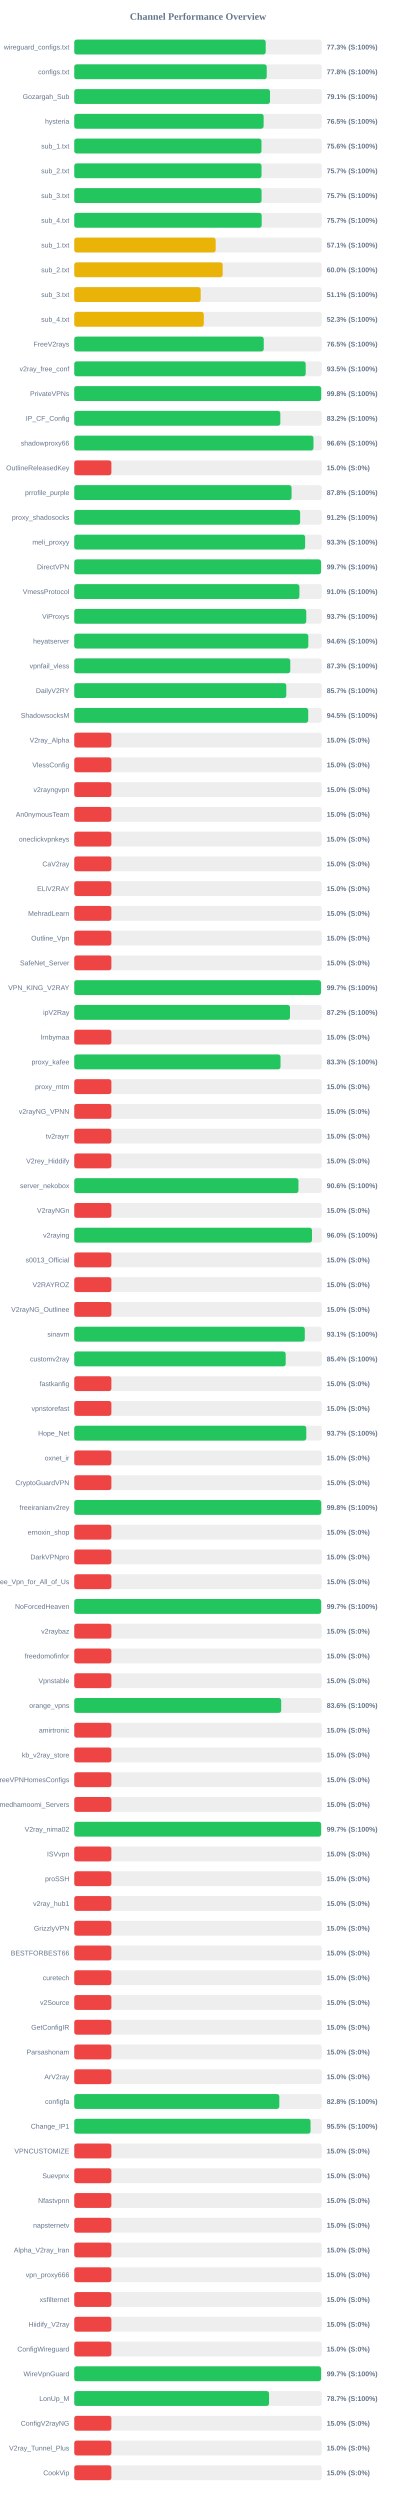
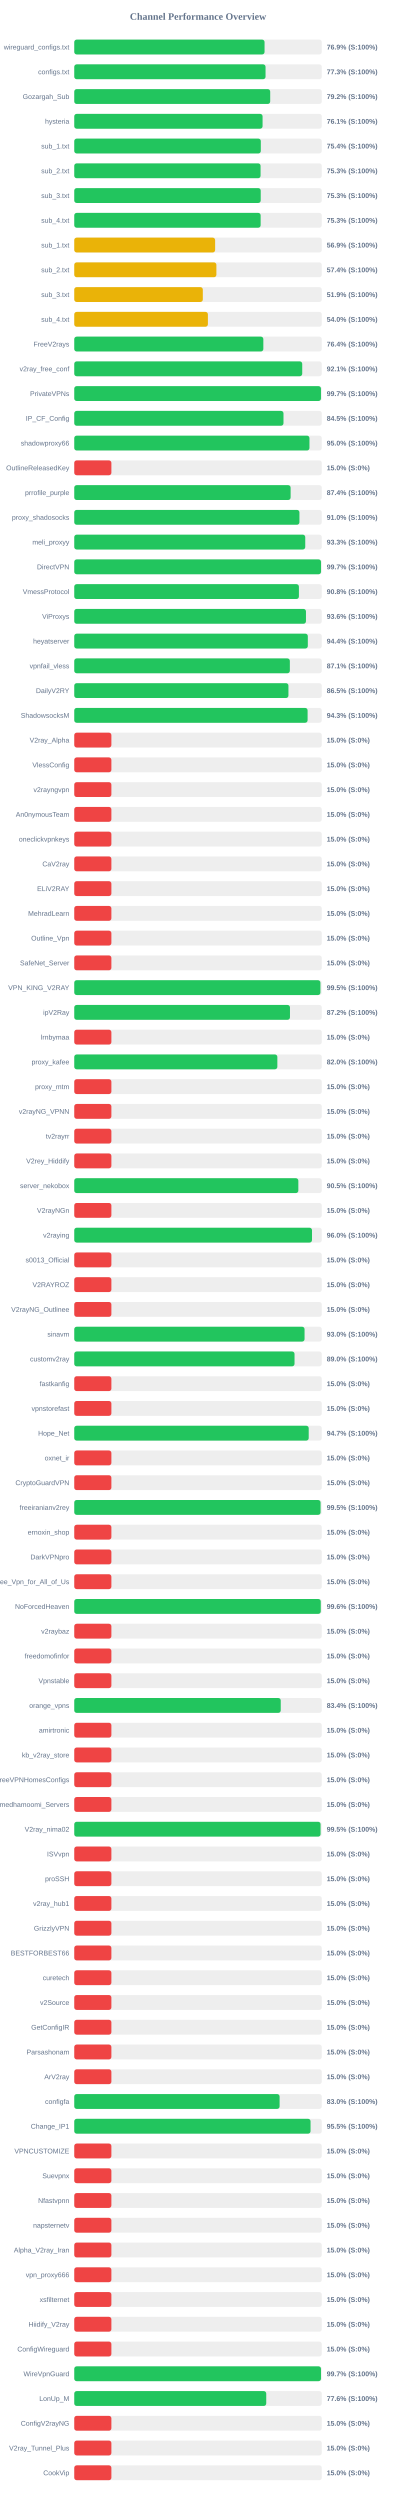
<svg xmlns="http://www.w3.org/2000/svg" width="800" height="5050" version="1.1">
  <style>
        .row { font: 14px Arial; fill: #64748b; }
        .score { font: bold 14px Arial; fill: #64748b; }
    </style>
  <text x="400" y="40" text-anchor="middle" font-size="20px" font-weight="bold" fill="#64748b">Channel Performance Overview</text>
  <rect x="150" y="80" width="500" height="30" fill="#eee" rx="5" />
-   <rect x="150" y="80" width="386.75" height="30" fill="#22c55e" rx="5" />
+   <rect x="150" y="80" width="384.4" height="30" fill="#22c55e" rx="5" />
  <text x="140" y="100" text-anchor="end" class="row">wireguard_configs.txt</text>
-   <text x="660" y="100" text-anchor="start" class="score">77.3% (S:100%)</text>
+   <text x="660" y="100" text-anchor="start" class="score">76.9% (S:100%)</text>
  <rect x="150" y="130" width="500" height="30" fill="#eee" rx="5" />
-   <rect x="150" y="130" width="388.8" height="30" fill="#22c55e" rx="5" />
+   <rect x="150" y="130" width="386.4" height="30" fill="#22c55e" rx="5" />
  <text x="140" y="150" text-anchor="end" class="row">configs.txt</text>
-   <text x="660" y="150" text-anchor="start" class="score">77.8% (S:100%)</text>
+   <text x="660" y="150" text-anchor="start" class="score">77.3% (S:100%)</text>
  <rect x="150" y="180" width="500" height="30" fill="#eee" rx="5" />
-   <rect x="150" y="180" width="395.4" height="30" fill="#22c55e" rx="5" />
+   <rect x="150" y="180" width="395.8" height="30" fill="#22c55e" rx="5" />
  <text x="140" y="200" text-anchor="end" class="row">Gozargah_Sub</text>
-   <text x="660" y="200" text-anchor="start" class="score">79.1% (S:100%)</text>
+   <text x="660" y="200" text-anchor="start" class="score">79.2% (S:100%)</text>
  <rect x="150" y="230" width="500" height="30" fill="#eee" rx="5" />
-   <rect x="150" y="230" width="382.55" height="30" fill="#22c55e" rx="5" />
+   <rect x="150" y="230" width="380.4" height="30" fill="#22c55e" rx="5" />
  <text x="140" y="250" text-anchor="end" class="row">hysteria</text>
-   <text x="660" y="250" text-anchor="start" class="score">76.5% (S:100%)</text>
+   <text x="660" y="250" text-anchor="start" class="score">76.1% (S:100%)</text>
  <rect x="150" y="280" width="500" height="30" fill="#eee" rx="5" />
-   <rect x="150" y="280" width="378.15" height="30" fill="#22c55e" rx="5" />
+   <rect x="150" y="280" width="376.85" height="30" fill="#22c55e" rx="5" />
  <text x="140" y="300" text-anchor="end" class="row">sub_1.txt</text>
-   <text x="660" y="300" text-anchor="start" class="score">75.6% (S:100%)</text>
+   <text x="660" y="300" text-anchor="start" class="score">75.4% (S:100%)</text>
  <rect x="150" y="330" width="500" height="30" fill="#eee" rx="5" />
-   <rect x="150" y="330" width="378.25" height="30" fill="#22c55e" rx="5" />
+   <rect x="150" y="330" width="376.35" height="30" fill="#22c55e" rx="5" />
  <text x="140" y="350" text-anchor="end" class="row">sub_2.txt</text>
-   <text x="660" y="350" text-anchor="start" class="score">75.7% (S:100%)</text>
+   <text x="660" y="350" text-anchor="start" class="score">75.3% (S:100%)</text>
  <rect x="150" y="380" width="500" height="30" fill="#eee" rx="5" />
-   <rect x="150" y="380" width="378.35" height="30" fill="#22c55e" rx="5" />
+   <rect x="150" y="380" width="376.65" height="30" fill="#22c55e" rx="5" />
  <text x="140" y="400" text-anchor="end" class="row">sub_3.txt</text>
-   <text x="660" y="400" text-anchor="start" class="score">75.7% (S:100%)</text>
+   <text x="660" y="400" text-anchor="start" class="score">75.3% (S:100%)</text>
  <rect x="150" y="430" width="500" height="30" fill="#eee" rx="5" />
-   <rect x="150" y="430" width="378.6" height="30" fill="#22c55e" rx="5" />
+   <rect x="150" y="430" width="376.5" height="30" fill="#22c55e" rx="5" />
  <text x="140" y="450" text-anchor="end" class="row">sub_4.txt</text>
-   <text x="660" y="450" text-anchor="start" class="score">75.7% (S:100%)</text>
+   <text x="660" y="450" text-anchor="start" class="score">75.3% (S:100%)</text>
  <rect x="150" y="480" width="500" height="30" fill="#eee" rx="5" />
-   <rect x="150" y="480" width="285.65" height="30" fill="#eab308" rx="5" />
+   <rect x="150" y="480" width="284.55" height="30" fill="#eab308" rx="5" />
  <text x="140" y="500" text-anchor="end" class="row">sub_1.txt</text>
-   <text x="660" y="500" text-anchor="start" class="score">57.1% (S:100%)</text>
+   <text x="660" y="500" text-anchor="start" class="score">56.9% (S:100%)</text>
  <rect x="150" y="530" width="500" height="30" fill="#eee" rx="5" />
-   <rect x="150" y="530" width="299.75" height="30" fill="#eab308" rx="5" />
+   <rect x="150" y="530" width="287.1" height="30" fill="#eab308" rx="5" />
  <text x="140" y="550" text-anchor="end" class="row">sub_2.txt</text>
-   <text x="660" y="550" text-anchor="start" class="score">60.0% (S:100%)</text>
+   <text x="660" y="550" text-anchor="start" class="score">57.4% (S:100%)</text>
  <rect x="150" y="580" width="500" height="30" fill="#eee" rx="5" />
-   <rect x="150" y="580" width="255.4" height="30" fill="#eab308" rx="5" />
+   <rect x="150" y="580" width="259.7" height="30" fill="#eab308" rx="5" />
  <text x="140" y="600" text-anchor="end" class="row">sub_3.txt</text>
-   <text x="660" y="600" text-anchor="start" class="score">51.1% (S:100%)</text>
+   <text x="660" y="600" text-anchor="start" class="score">51.9% (S:100%)</text>
  <rect x="150" y="630" width="500" height="30" fill="#eee" rx="5" />
-   <rect x="150" y="630" width="261.65" height="30" fill="#eab308" rx="5" />
+   <rect x="150" y="630" width="269.95" height="30" fill="#eab308" rx="5" />
  <text x="140" y="650" text-anchor="end" class="row">sub_4.txt</text>
-   <text x="660" y="650" text-anchor="start" class="score">52.3% (S:100%)</text>
+   <text x="660" y="650" text-anchor="start" class="score">54.0% (S:100%)</text>
  <rect x="150" y="680" width="500" height="30" fill="#eee" rx="5" />
-   <rect x="150" y="680" width="382.75" height="30" fill="#22c55e" rx="5" />
+   <rect x="150" y="680" width="381.95" height="30" fill="#22c55e" rx="5" />
  <text x="140" y="700" text-anchor="end" class="row">FreeV2rays</text>
-   <text x="660" y="700" text-anchor="start" class="score">76.5% (S:100%)</text>
+   <text x="660" y="700" text-anchor="start" class="score">76.4% (S:100%)</text>
  <rect x="150" y="730" width="500" height="30" fill="#eee" rx="5" />
-   <rect x="150" y="730" width="467.5" height="30" fill="#22c55e" rx="5" />
+   <rect x="150" y="730" width="460.5" height="30" fill="#22c55e" rx="5" />
  <text x="140" y="750" text-anchor="end" class="row">v2ray_free_conf</text>
-   <text x="660" y="750" text-anchor="start" class="score">93.5% (S:100%)</text>
+   <text x="660" y="750" text-anchor="start" class="score">92.1% (S:100%)</text>
  <rect x="150" y="780" width="500" height="30" fill="#eee" rx="5" />
-   <rect x="150" y="780" width="498.75" height="30" fill="#22c55e" rx="5" />
+   <rect x="150" y="780" width="498.35" height="30" fill="#22c55e" rx="5" />
  <text x="140" y="800" text-anchor="end" class="row">PrivateVPNs</text>
-   <text x="660" y="800" text-anchor="start" class="score">99.8% (S:100%)</text>
+   <text x="660" y="800" text-anchor="start" class="score">99.7% (S:100%)</text>
  <rect x="150" y="830" width="500" height="30" fill="#eee" rx="5" />
-   <rect x="150" y="830" width="416.25" height="30" fill="#22c55e" rx="5" />
+   <rect x="150" y="830" width="422.65" height="30" fill="#22c55e" rx="5" />
  <text x="140" y="850" text-anchor="end" class="row">IP_CF_Config</text>
-   <text x="660" y="850" text-anchor="start" class="score">83.2% (S:100%)</text>
+   <text x="660" y="850" text-anchor="start" class="score">84.5% (S:100%)</text>
  <rect x="150" y="880" width="500" height="30" fill="#eee" rx="5" />
-   <rect x="150" y="880" width="483.2" height="30" fill="#22c55e" rx="5" />
+   <rect x="150" y="880" width="475.1" height="30" fill="#22c55e" rx="5" />
  <text x="140" y="900" text-anchor="end" class="row">shadowproxy66</text>
-   <text x="660" y="900" text-anchor="start" class="score">96.6% (S:100%)</text>
+   <text x="660" y="900" text-anchor="start" class="score">95.0% (S:100%)</text>
  <rect x="150" y="930" width="500" height="30" fill="#eee" rx="5" />
  <rect x="150" y="930" width="75.0" height="30" fill="#ef4444" rx="5" />
  <text x="140" y="950" text-anchor="end" class="row">OutlineReleasedKey</text>
  <text x="660" y="950" text-anchor="start" class="score">15.0% (S:0%)</text>
  <rect x="150" y="980" width="500" height="30" fill="#eee" rx="5" />
-   <rect x="150" y="980" width="438.95" height="30" fill="#22c55e" rx="5" />
+   <rect x="150" y="980" width="437.05" height="30" fill="#22c55e" rx="5" />
  <text x="140" y="1000" text-anchor="end" class="row">prrofile_purple</text>
-   <text x="660" y="1000" text-anchor="start" class="score">87.8% (S:100%)</text>
+   <text x="660" y="1000" text-anchor="start" class="score">87.4% (S:100%)</text>
  <rect x="150" y="1030" width="500" height="30" fill="#eee" rx="5" />
-   <rect x="150" y="1030" width="456.25" height="30" fill="#22c55e" rx="5" />
+   <rect x="150" y="1030" width="454.85" height="30" fill="#22c55e" rx="5" />
  <text x="140" y="1050" text-anchor="end" class="row">proxy_shadosocks</text>
-   <text x="660" y="1050" text-anchor="start" class="score">91.2% (S:100%)</text>
+   <text x="660" y="1050" text-anchor="start" class="score">91.0% (S:100%)</text>
  <rect x="150" y="1080" width="500" height="30" fill="#eee" rx="5" />
-   <rect x="150" y="1080" width="466.35" height="30" fill="#22c55e" rx="5" />
+   <rect x="150" y="1080" width="466.6" height="30" fill="#22c55e" rx="5" />
  <text x="140" y="1100" text-anchor="end" class="row">meli_proxyy</text>
  <text x="660" y="1100" text-anchor="start" class="score">93.3% (S:100%)</text>
  <rect x="150" y="1130" width="500" height="30" fill="#eee" rx="5" />
  <rect x="150" y="1130" width="498.45" height="30" fill="#22c55e" rx="5" />
  <text x="140" y="1150" text-anchor="end" class="row">DirectVPN</text>
  <text x="660" y="1150" text-anchor="start" class="score">99.7% (S:100%)</text>
  <rect x="150" y="1180" width="500" height="30" fill="#eee" rx="5" />
-   <rect x="150" y="1180" width="454.8" height="30" fill="#22c55e" rx="5" />
+   <rect x="150" y="1180" width="453.8" height="30" fill="#22c55e" rx="5" />
  <text x="140" y="1200" text-anchor="end" class="row">VmessProtocol</text>
-   <text x="660" y="1200" text-anchor="start" class="score">91.0% (S:100%)</text>
+   <text x="660" y="1200" text-anchor="start" class="score">90.8% (S:100%)</text>
  <rect x="150" y="1230" width="500" height="30" fill="#eee" rx="5" />
-   <rect x="150" y="1230" width="468.65" height="30" fill="#22c55e" rx="5" />
+   <rect x="150" y="1230" width="468.05" height="30" fill="#22c55e" rx="5" />
  <text x="140" y="1250" text-anchor="end" class="row">ViProxys</text>
-   <text x="660" y="1250" text-anchor="start" class="score">93.7% (S:100%)</text>
+   <text x="660" y="1250" text-anchor="start" class="score">93.6% (S:100%)</text>
  <rect x="150" y="1280" width="500" height="30" fill="#eee" rx="5" />
-   <rect x="150" y="1280" width="472.8" height="30" fill="#22c55e" rx="5" />
+   <rect x="150" y="1280" width="471.8" height="30" fill="#22c55e" rx="5" />
  <text x="140" y="1300" text-anchor="end" class="row">heyatserver</text>
-   <text x="660" y="1300" text-anchor="start" class="score">94.6% (S:100%)</text>
+   <text x="660" y="1300" text-anchor="start" class="score">94.4% (S:100%)</text>
  <rect x="150" y="1330" width="500" height="30" fill="#eee" rx="5" />
-   <rect x="150" y="1330" width="436.35" height="30" fill="#22c55e" rx="5" />
+   <rect x="150" y="1330" width="435.5" height="30" fill="#22c55e" rx="5" />
  <text x="140" y="1350" text-anchor="end" class="row">vpnfail_vless</text>
-   <text x="660" y="1350" text-anchor="start" class="score">87.3% (S:100%)</text>
+   <text x="660" y="1350" text-anchor="start" class="score">87.1% (S:100%)</text>
  <rect x="150" y="1380" width="500" height="30" fill="#eee" rx="5" />
-   <rect x="150" y="1380" width="428.3" height="30" fill="#22c55e" rx="5" />
+   <rect x="150" y="1380" width="432.65" height="30" fill="#22c55e" rx="5" />
  <text x="140" y="1400" text-anchor="end" class="row">DailyV2RY</text>
-   <text x="660" y="1400" text-anchor="start" class="score">85.7% (S:100%)</text>
+   <text x="660" y="1400" text-anchor="start" class="score">86.5% (S:100%)</text>
  <rect x="150" y="1430" width="500" height="30" fill="#eee" rx="5" />
-   <rect x="150" y="1430" width="472.6" height="30" fill="#22c55e" rx="5" />
+   <rect x="150" y="1430" width="471.35" height="30" fill="#22c55e" rx="5" />
  <text x="140" y="1450" text-anchor="end" class="row">ShadowsocksM</text>
-   <text x="660" y="1450" text-anchor="start" class="score">94.5% (S:100%)</text>
+   <text x="660" y="1450" text-anchor="start" class="score">94.3% (S:100%)</text>
  <rect x="150" y="1480" width="500" height="30" fill="#eee" rx="5" />
  <rect x="150" y="1480" width="75.0" height="30" fill="#ef4444" rx="5" />
  <text x="140" y="1500" text-anchor="end" class="row">V2ray_Alpha</text>
  <text x="660" y="1500" text-anchor="start" class="score">15.0% (S:0%)</text>
  <rect x="150" y="1530" width="500" height="30" fill="#eee" rx="5" />
  <rect x="150" y="1530" width="75.0" height="30" fill="#ef4444" rx="5" />
  <text x="140" y="1550" text-anchor="end" class="row">VlessConfig</text>
  <text x="660" y="1550" text-anchor="start" class="score">15.0% (S:0%)</text>
  <rect x="150" y="1580" width="500" height="30" fill="#eee" rx="5" />
  <rect x="150" y="1580" width="75.0" height="30" fill="#ef4444" rx="5" />
  <text x="140" y="1600" text-anchor="end" class="row">v2rayngvpn</text>
  <text x="660" y="1600" text-anchor="start" class="score">15.0% (S:0%)</text>
  <rect x="150" y="1630" width="500" height="30" fill="#eee" rx="5" />
  <rect x="150" y="1630" width="75.0" height="30" fill="#ef4444" rx="5" />
  <text x="140" y="1650" text-anchor="end" class="row">An0nymousTeam</text>
  <text x="660" y="1650" text-anchor="start" class="score">15.0% (S:0%)</text>
  <rect x="150" y="1680" width="500" height="30" fill="#eee" rx="5" />
  <rect x="150" y="1680" width="75.0" height="30" fill="#ef4444" rx="5" />
  <text x="140" y="1700" text-anchor="end" class="row">oneclickvpnkeys</text>
  <text x="660" y="1700" text-anchor="start" class="score">15.0% (S:0%)</text>
  <rect x="150" y="1730" width="500" height="30" fill="#eee" rx="5" />
  <rect x="150" y="1730" width="75.0" height="30" fill="#ef4444" rx="5" />
  <text x="140" y="1750" text-anchor="end" class="row">CaV2ray</text>
  <text x="660" y="1750" text-anchor="start" class="score">15.0% (S:0%)</text>
  <rect x="150" y="1780" width="500" height="30" fill="#eee" rx="5" />
  <rect x="150" y="1780" width="75.0" height="30" fill="#ef4444" rx="5" />
  <text x="140" y="1800" text-anchor="end" class="row">ELiV2RAY</text>
  <text x="660" y="1800" text-anchor="start" class="score">15.0% (S:0%)</text>
  <rect x="150" y="1830" width="500" height="30" fill="#eee" rx="5" />
  <rect x="150" y="1830" width="75.0" height="30" fill="#ef4444" rx="5" />
  <text x="140" y="1850" text-anchor="end" class="row">MehradLearn</text>
  <text x="660" y="1850" text-anchor="start" class="score">15.0% (S:0%)</text>
  <rect x="150" y="1880" width="500" height="30" fill="#eee" rx="5" />
  <rect x="150" y="1880" width="75.0" height="30" fill="#ef4444" rx="5" />
  <text x="140" y="1900" text-anchor="end" class="row">Outline_Vpn</text>
  <text x="660" y="1900" text-anchor="start" class="score">15.0% (S:0%)</text>
  <rect x="150" y="1930" width="500" height="30" fill="#eee" rx="5" />
  <rect x="150" y="1930" width="75.0" height="30" fill="#ef4444" rx="5" />
  <text x="140" y="1950" text-anchor="end" class="row">SafeNet_Server</text>
  <text x="660" y="1950" text-anchor="start" class="score">15.0% (S:0%)</text>
  <rect x="150" y="1980" width="500" height="30" fill="#eee" rx="5" />
-   <rect x="150" y="1980" width="498.4" height="30" fill="#22c55e" rx="5" />
+   <rect x="150" y="1980" width="497.25" height="30" fill="#22c55e" rx="5" />
  <text x="140" y="2000" text-anchor="end" class="row">VPN_KING_V2RAY</text>
-   <text x="660" y="2000" text-anchor="start" class="score">99.7% (S:100%)</text>
+   <text x="660" y="2000" text-anchor="start" class="score">99.5% (S:100%)</text>
  <rect x="150" y="2030" width="500" height="30" fill="#eee" rx="5" />
-   <rect x="150" y="2030" width="435.8" height="30" fill="#22c55e" rx="5" />
+   <rect x="150" y="2030" width="435.75" height="30" fill="#22c55e" rx="5" />
  <text x="140" y="2050" text-anchor="end" class="row">ipV2Ray</text>
  <text x="660" y="2050" text-anchor="start" class="score">87.2% (S:100%)</text>
  <rect x="150" y="2080" width="500" height="30" fill="#eee" rx="5" />
  <rect x="150" y="2080" width="75.0" height="30" fill="#ef4444" rx="5" />
  <text x="140" y="2100" text-anchor="end" class="row">lrnbymaa</text>
  <text x="660" y="2100" text-anchor="start" class="score">15.0% (S:0%)</text>
  <rect x="150" y="2130" width="500" height="30" fill="#eee" rx="5" />
-   <rect x="150" y="2130" width="416.65" height="30" fill="#22c55e" rx="5" />
+   <rect x="150" y="2130" width="410.25" height="30" fill="#22c55e" rx="5" />
  <text x="140" y="2150" text-anchor="end" class="row">proxy_kafee</text>
-   <text x="660" y="2150" text-anchor="start" class="score">83.3% (S:100%)</text>
+   <text x="660" y="2150" text-anchor="start" class="score">82.0% (S:100%)</text>
  <rect x="150" y="2180" width="500" height="30" fill="#eee" rx="5" />
  <rect x="150" y="2180" width="75.0" height="30" fill="#ef4444" rx="5" />
  <text x="140" y="2200" text-anchor="end" class="row">proxy_mtm</text>
  <text x="660" y="2200" text-anchor="start" class="score">15.0% (S:0%)</text>
  <rect x="150" y="2230" width="500" height="30" fill="#eee" rx="5" />
  <rect x="150" y="2230" width="75.0" height="30" fill="#ef4444" rx="5" />
  <text x="140" y="2250" text-anchor="end" class="row">v2rayNG_VPNN</text>
  <text x="660" y="2250" text-anchor="start" class="score">15.0% (S:0%)</text>
  <rect x="150" y="2280" width="500" height="30" fill="#eee" rx="5" />
  <rect x="150" y="2280" width="75.0" height="30" fill="#ef4444" rx="5" />
  <text x="140" y="2300" text-anchor="end" class="row">tv2rayrr</text>
  <text x="660" y="2300" text-anchor="start" class="score">15.0% (S:0%)</text>
  <rect x="150" y="2330" width="500" height="30" fill="#eee" rx="5" />
  <rect x="150" y="2330" width="75.0" height="30" fill="#ef4444" rx="5" />
  <text x="140" y="2350" text-anchor="end" class="row">V2rey_Hiddify</text>
  <text x="660" y="2350" text-anchor="start" class="score">15.0% (S:0%)</text>
  <rect x="150" y="2380" width="500" height="30" fill="#eee" rx="5" />
-   <rect x="150" y="2380" width="452.9" height="30" fill="#22c55e" rx="5" />
+   <rect x="150" y="2380" width="452.65" height="30" fill="#22c55e" rx="5" />
  <text x="140" y="2400" text-anchor="end" class="row">server_nekobox</text>
-   <text x="660" y="2400" text-anchor="start" class="score">90.6% (S:100%)</text>
+   <text x="660" y="2400" text-anchor="start" class="score">90.5% (S:100%)</text>
  <rect x="150" y="2430" width="500" height="30" fill="#eee" rx="5" />
  <rect x="150" y="2430" width="75.0" height="30" fill="#ef4444" rx="5" />
  <text x="140" y="2450" text-anchor="end" class="row">V2rayNGn</text>
  <text x="660" y="2450" text-anchor="start" class="score">15.0% (S:0%)</text>
  <rect x="150" y="2480" width="500" height="30" fill="#eee" rx="5" />
  <rect x="150" y="2480" width="480.25" height="30" fill="#22c55e" rx="5" />
  <text x="140" y="2500" text-anchor="end" class="row">v2raying</text>
  <text x="660" y="2500" text-anchor="start" class="score">96.0% (S:100%)</text>
  <rect x="150" y="2530" width="500" height="30" fill="#eee" rx="5" />
  <rect x="150" y="2530" width="75.0" height="30" fill="#ef4444" rx="5" />
  <text x="140" y="2550" text-anchor="end" class="row">s0013_Official</text>
  <text x="660" y="2550" text-anchor="start" class="score">15.0% (S:0%)</text>
  <rect x="150" y="2580" width="500" height="30" fill="#eee" rx="5" />
  <rect x="150" y="2580" width="75.0" height="30" fill="#ef4444" rx="5" />
  <text x="140" y="2600" text-anchor="end" class="row">V2RAYROZ</text>
  <text x="660" y="2600" text-anchor="start" class="score">15.0% (S:0%)</text>
  <rect x="150" y="2630" width="500" height="30" fill="#eee" rx="5" />
  <rect x="150" y="2630" width="75.0" height="30" fill="#ef4444" rx="5" />
  <text x="140" y="2650" text-anchor="end" class="row">V2rayNG_Outlinee</text>
  <text x="660" y="2650" text-anchor="start" class="score">15.0% (S:0%)</text>
  <rect x="150" y="2680" width="500" height="30" fill="#eee" rx="5" />
-   <rect x="150" y="2680" width="465.7" height="30" fill="#22c55e" rx="5" />
+   <rect x="150" y="2680" width="465.2" height="30" fill="#22c55e" rx="5" />
  <text x="140" y="2700" text-anchor="end" class="row">sinavm</text>
-   <text x="660" y="2700" text-anchor="start" class="score">93.1% (S:100%)</text>
+   <text x="660" y="2700" text-anchor="start" class="score">93.0% (S:100%)</text>
  <rect x="150" y="2730" width="500" height="30" fill="#eee" rx="5" />
-   <rect x="150" y="2730" width="427.1" height="30" fill="#22c55e" rx="5" />
+   <rect x="150" y="2730" width="444.95" height="30" fill="#22c55e" rx="5" />
  <text x="140" y="2750" text-anchor="end" class="row">customv2ray</text>
-   <text x="660" y="2750" text-anchor="start" class="score">85.4% (S:100%)</text>
+   <text x="660" y="2750" text-anchor="start" class="score">89.0% (S:100%)</text>
  <rect x="150" y="2780" width="500" height="30" fill="#eee" rx="5" />
  <rect x="150" y="2780" width="75.0" height="30" fill="#ef4444" rx="5" />
  <text x="140" y="2800" text-anchor="end" class="row">fastkanfig</text>
  <text x="660" y="2800" text-anchor="start" class="score">15.0% (S:0%)</text>
  <rect x="150" y="2830" width="500" height="30" fill="#eee" rx="5" />
  <rect x="150" y="2830" width="75.0" height="30" fill="#ef4444" rx="5" />
  <text x="140" y="2850" text-anchor="end" class="row">vpnstorefast</text>
  <text x="660" y="2850" text-anchor="start" class="score">15.0% (S:0%)</text>
  <rect x="150" y="2880" width="500" height="30" fill="#eee" rx="5" />
-   <rect x="150" y="2880" width="468.7" height="30" fill="#22c55e" rx="5" />
+   <rect x="150" y="2880" width="473.6" height="30" fill="#22c55e" rx="5" />
  <text x="140" y="2900" text-anchor="end" class="row">Hope_Net</text>
-   <text x="660" y="2900" text-anchor="start" class="score">93.7% (S:100%)</text>
+   <text x="660" y="2900" text-anchor="start" class="score">94.7% (S:100%)</text>
  <rect x="150" y="2930" width="500" height="30" fill="#eee" rx="5" />
  <rect x="150" y="2930" width="75.0" height="30" fill="#ef4444" rx="5" />
  <text x="140" y="2950" text-anchor="end" class="row">oxnet_ir</text>
  <text x="660" y="2950" text-anchor="start" class="score">15.0% (S:0%)</text>
  <rect x="150" y="2980" width="500" height="30" fill="#eee" rx="5" />
  <rect x="150" y="2980" width="75.0" height="30" fill="#ef4444" rx="5" />
  <text x="140" y="3000" text-anchor="end" class="row">CryptoGuardVPN</text>
  <text x="660" y="3000" text-anchor="start" class="score">15.0% (S:0%)</text>
  <rect x="150" y="3030" width="500" height="30" fill="#eee" rx="5" />
-   <rect x="150" y="3030" width="498.9" height="30" fill="#22c55e" rx="5" />
+   <rect x="150" y="3030" width="497.55" height="30" fill="#22c55e" rx="5" />
  <text x="140" y="3050" text-anchor="end" class="row">freeiranianv2rey</text>
-   <text x="660" y="3050" text-anchor="start" class="score">99.8% (S:100%)</text>
+   <text x="660" y="3050" text-anchor="start" class="score">99.5% (S:100%)</text>
  <rect x="150" y="3080" width="500" height="30" fill="#eee" rx="5" />
  <rect x="150" y="3080" width="75.0" height="30" fill="#ef4444" rx="5" />
  <text x="140" y="3100" text-anchor="end" class="row">ernoxin_shop</text>
  <text x="660" y="3100" text-anchor="start" class="score">15.0% (S:0%)</text>
  <rect x="150" y="3130" width="500" height="30" fill="#eee" rx="5" />
  <rect x="150" y="3130" width="75.0" height="30" fill="#ef4444" rx="5" />
  <text x="140" y="3150" text-anchor="end" class="row">DarkVPNpro</text>
  <text x="660" y="3150" text-anchor="start" class="score">15.0% (S:0%)</text>
  <rect x="150" y="3180" width="500" height="30" fill="#eee" rx="5" />
  <rect x="150" y="3180" width="75.0" height="30" fill="#ef4444" rx="5" />
  <text x="140" y="3200" text-anchor="end" class="row">Free_Vpn_for_All_of_Us</text>
  <text x="660" y="3200" text-anchor="start" class="score">15.0% (S:0%)</text>
  <rect x="150" y="3230" width="500" height="30" fill="#eee" rx="5" />
-   <rect x="150" y="3230" width="498.65" height="30" fill="#22c55e" rx="5" />
+   <rect x="150" y="3230" width="497.95" height="30" fill="#22c55e" rx="5" />
  <text x="140" y="3250" text-anchor="end" class="row">NoForcedHeaven</text>
-   <text x="660" y="3250" text-anchor="start" class="score">99.7% (S:100%)</text>
+   <text x="660" y="3250" text-anchor="start" class="score">99.6% (S:100%)</text>
  <rect x="150" y="3280" width="500" height="30" fill="#eee" rx="5" />
  <rect x="150" y="3280" width="75.0" height="30" fill="#ef4444" rx="5" />
  <text x="140" y="3300" text-anchor="end" class="row">v2raybaz</text>
  <text x="660" y="3300" text-anchor="start" class="score">15.0% (S:0%)</text>
  <rect x="150" y="3330" width="500" height="30" fill="#eee" rx="5" />
  <rect x="150" y="3330" width="75.0" height="30" fill="#ef4444" rx="5" />
  <text x="140" y="3350" text-anchor="end" class="row">freedomofinfor</text>
  <text x="660" y="3350" text-anchor="start" class="score">15.0% (S:0%)</text>
  <rect x="150" y="3380" width="500" height="30" fill="#eee" rx="5" />
  <rect x="150" y="3380" width="75.0" height="30" fill="#ef4444" rx="5" />
  <text x="140" y="3400" text-anchor="end" class="row">Vpnstable</text>
  <text x="660" y="3400" text-anchor="start" class="score">15.0% (S:0%)</text>
  <rect x="150" y="3430" width="500" height="30" fill="#eee" rx="5" />
-   <rect x="150" y="3430" width="418.0" height="30" fill="#22c55e" rx="5" />
+   <rect x="150" y="3430" width="417.1" height="30" fill="#22c55e" rx="5" />
  <text x="140" y="3450" text-anchor="end" class="row">orange_vpns</text>
-   <text x="660" y="3450" text-anchor="start" class="score">83.6% (S:100%)</text>
+   <text x="660" y="3450" text-anchor="start" class="score">83.4% (S:100%)</text>
  <rect x="150" y="3480" width="500" height="30" fill="#eee" rx="5" />
  <rect x="150" y="3480" width="75.0" height="30" fill="#ef4444" rx="5" />
  <text x="140" y="3500" text-anchor="end" class="row">amirtronic</text>
  <text x="660" y="3500" text-anchor="start" class="score">15.0% (S:0%)</text>
  <rect x="150" y="3530" width="500" height="30" fill="#eee" rx="5" />
  <rect x="150" y="3530" width="75.0" height="30" fill="#ef4444" rx="5" />
  <text x="140" y="3550" text-anchor="end" class="row">kb_v2ray_store</text>
  <text x="660" y="3550" text-anchor="start" class="score">15.0% (S:0%)</text>
  <rect x="150" y="3580" width="500" height="30" fill="#eee" rx="5" />
  <rect x="150" y="3580" width="75.0" height="30" fill="#ef4444" rx="5" />
  <text x="140" y="3600" text-anchor="end" class="row">FreeVPNHomesConfigs</text>
  <text x="660" y="3600" text-anchor="start" class="score">15.0% (S:0%)</text>
  <rect x="150" y="3630" width="500" height="30" fill="#eee" rx="5" />
  <rect x="150" y="3630" width="75.0" height="30" fill="#ef4444" rx="5" />
  <text x="140" y="3650" text-anchor="end" class="row">Ahmedhamoomi_Servers</text>
  <text x="660" y="3650" text-anchor="start" class="score">15.0% (S:0%)</text>
  <rect x="150" y="3680" width="500" height="30" fill="#eee" rx="5" />
-   <rect x="150" y="3680" width="498.65" height="30" fill="#22c55e" rx="5" />
+   <rect x="150" y="3680" width="497.55" height="30" fill="#22c55e" rx="5" />
  <text x="140" y="3700" text-anchor="end" class="row">V2ray_nima02</text>
-   <text x="660" y="3700" text-anchor="start" class="score">99.7% (S:100%)</text>
+   <text x="660" y="3700" text-anchor="start" class="score">99.5% (S:100%)</text>
  <rect x="150" y="3730" width="500" height="30" fill="#eee" rx="5" />
  <rect x="150" y="3730" width="75.0" height="30" fill="#ef4444" rx="5" />
  <text x="140" y="3750" text-anchor="end" class="row">ISVvpn</text>
  <text x="660" y="3750" text-anchor="start" class="score">15.0% (S:0%)</text>
  <rect x="150" y="3780" width="500" height="30" fill="#eee" rx="5" />
  <rect x="150" y="3780" width="75.0" height="30" fill="#ef4444" rx="5" />
  <text x="140" y="3800" text-anchor="end" class="row">proSSH</text>
  <text x="660" y="3800" text-anchor="start" class="score">15.0% (S:0%)</text>
  <rect x="150" y="3830" width="500" height="30" fill="#eee" rx="5" />
  <rect x="150" y="3830" width="75.0" height="30" fill="#ef4444" rx="5" />
  <text x="140" y="3850" text-anchor="end" class="row">v2ray_hub1</text>
  <text x="660" y="3850" text-anchor="start" class="score">15.0% (S:0%)</text>
  <rect x="150" y="3880" width="500" height="30" fill="#eee" rx="5" />
  <rect x="150" y="3880" width="75.0" height="30" fill="#ef4444" rx="5" />
  <text x="140" y="3900" text-anchor="end" class="row">GrizzlyVPN</text>
  <text x="660" y="3900" text-anchor="start" class="score">15.0% (S:0%)</text>
  <rect x="150" y="3930" width="500" height="30" fill="#eee" rx="5" />
  <rect x="150" y="3930" width="75.0" height="30" fill="#ef4444" rx="5" />
  <text x="140" y="3950" text-anchor="end" class="row">BESTFORBEST66</text>
  <text x="660" y="3950" text-anchor="start" class="score">15.0% (S:0%)</text>
  <rect x="150" y="3980" width="500" height="30" fill="#eee" rx="5" />
  <rect x="150" y="3980" width="75.0" height="30" fill="#ef4444" rx="5" />
  <text x="140" y="4000" text-anchor="end" class="row">curetech</text>
  <text x="660" y="4000" text-anchor="start" class="score">15.0% (S:0%)</text>
  <rect x="150" y="4030" width="500" height="30" fill="#eee" rx="5" />
  <rect x="150" y="4030" width="75.0" height="30" fill="#ef4444" rx="5" />
  <text x="140" y="4050" text-anchor="end" class="row">v2Source</text>
  <text x="660" y="4050" text-anchor="start" class="score">15.0% (S:0%)</text>
  <rect x="150" y="4080" width="500" height="30" fill="#eee" rx="5" />
  <rect x="150" y="4080" width="75.0" height="30" fill="#ef4444" rx="5" />
  <text x="140" y="4100" text-anchor="end" class="row">GetConfigIR</text>
  <text x="660" y="4100" text-anchor="start" class="score">15.0% (S:0%)</text>
  <rect x="150" y="4130" width="500" height="30" fill="#eee" rx="5" />
  <rect x="150" y="4130" width="75.0" height="30" fill="#ef4444" rx="5" />
  <text x="140" y="4150" text-anchor="end" class="row">Parsashonam</text>
  <text x="660" y="4150" text-anchor="start" class="score">15.0% (S:0%)</text>
  <rect x="150" y="4180" width="500" height="30" fill="#eee" rx="5" />
  <rect x="150" y="4180" width="75.0" height="30" fill="#ef4444" rx="5" />
  <text x="140" y="4200" text-anchor="end" class="row">ArV2ray</text>
  <text x="660" y="4200" text-anchor="start" class="score">15.0% (S:0%)</text>
  <rect x="150" y="4230" width="500" height="30" fill="#eee" rx="5" />
-   <rect x="150" y="4230" width="414.2" height="30" fill="#22c55e" rx="5" />
+   <rect x="150" y="4230" width="414.8" height="30" fill="#22c55e" rx="5" />
  <text x="140" y="4250" text-anchor="end" class="row">configfa</text>
-   <text x="660" y="4250" text-anchor="start" class="score">82.8% (S:100%)</text>
+   <text x="660" y="4250" text-anchor="start" class="score">83.0% (S:100%)</text>
  <rect x="150" y="4280" width="500" height="30" fill="#eee" rx="5" />
  <rect x="150" y="4280" width="477.3" height="30" fill="#22c55e" rx="5" />
  <text x="140" y="4300" text-anchor="end" class="row">Change_IP1</text>
  <text x="660" y="4300" text-anchor="start" class="score">95.5% (S:100%)</text>
  <rect x="150" y="4330" width="500" height="30" fill="#eee" rx="5" />
  <rect x="150" y="4330" width="75.0" height="30" fill="#ef4444" rx="5" />
  <text x="140" y="4350" text-anchor="end" class="row">VPNCUSTOMIZE</text>
  <text x="660" y="4350" text-anchor="start" class="score">15.0% (S:0%)</text>
  <rect x="150" y="4380" width="500" height="30" fill="#eee" rx="5" />
  <rect x="150" y="4380" width="75.0" height="30" fill="#ef4444" rx="5" />
  <text x="140" y="4400" text-anchor="end" class="row">Suevpnx</text>
  <text x="660" y="4400" text-anchor="start" class="score">15.0% (S:0%)</text>
  <rect x="150" y="4430" width="500" height="30" fill="#eee" rx="5" />
  <rect x="150" y="4430" width="75.0" height="30" fill="#ef4444" rx="5" />
  <text x="140" y="4450" text-anchor="end" class="row">Nfastvpnn</text>
  <text x="660" y="4450" text-anchor="start" class="score">15.0% (S:0%)</text>
  <rect x="150" y="4480" width="500" height="30" fill="#eee" rx="5" />
  <rect x="150" y="4480" width="75.0" height="30" fill="#ef4444" rx="5" />
  <text x="140" y="4500" text-anchor="end" class="row">napsternetv</text>
  <text x="660" y="4500" text-anchor="start" class="score">15.0% (S:0%)</text>
  <rect x="150" y="4530" width="500" height="30" fill="#eee" rx="5" />
  <rect x="150" y="4530" width="75.0" height="30" fill="#ef4444" rx="5" />
  <text x="140" y="4550" text-anchor="end" class="row">Alpha_V2ray_Iran</text>
  <text x="660" y="4550" text-anchor="start" class="score">15.0% (S:0%)</text>
  <rect x="150" y="4580" width="500" height="30" fill="#eee" rx="5" />
  <rect x="150" y="4580" width="75.0" height="30" fill="#ef4444" rx="5" />
  <text x="140" y="4600" text-anchor="end" class="row">vpn_proxy666</text>
  <text x="660" y="4600" text-anchor="start" class="score">15.0% (S:0%)</text>
  <rect x="150" y="4630" width="500" height="30" fill="#eee" rx="5" />
  <rect x="150" y="4630" width="75.0" height="30" fill="#ef4444" rx="5" />
  <text x="140" y="4650" text-anchor="end" class="row">xsfilternet</text>
  <text x="660" y="4650" text-anchor="start" class="score">15.0% (S:0%)</text>
  <rect x="150" y="4680" width="500" height="30" fill="#eee" rx="5" />
  <rect x="150" y="4680" width="75.0" height="30" fill="#ef4444" rx="5" />
  <text x="140" y="4700" text-anchor="end" class="row">Hiidify_V2ray</text>
  <text x="660" y="4700" text-anchor="start" class="score">15.0% (S:0%)</text>
  <rect x="150" y="4730" width="500" height="30" fill="#eee" rx="5" />
  <rect x="150" y="4730" width="75.0" height="30" fill="#ef4444" rx="5" />
  <text x="140" y="4750" text-anchor="end" class="row">ConfigWireguard</text>
  <text x="660" y="4750" text-anchor="start" class="score">15.0% (S:0%)</text>
  <rect x="150" y="4780" width="500" height="30" fill="#eee" rx="5" />
-   <rect x="150" y="4780" width="498.55" height="30" fill="#22c55e" rx="5" />
+   <rect x="150" y="4780" width="498.4" height="30" fill="#22c55e" rx="5" />
  <text x="140" y="4800" text-anchor="end" class="row">WireVpnGuard</text>
  <text x="660" y="4800" text-anchor="start" class="score">99.7% (S:100%)</text>
  <rect x="150" y="4830" width="500" height="30" fill="#eee" rx="5" />
-   <rect x="150" y="4830" width="393.45" height="30" fill="#22c55e" rx="5" />
+   <rect x="150" y="4830" width="387.8" height="30" fill="#22c55e" rx="5" />
  <text x="140" y="4850" text-anchor="end" class="row">LonUp_M</text>
-   <text x="660" y="4850" text-anchor="start" class="score">78.7% (S:100%)</text>
+   <text x="660" y="4850" text-anchor="start" class="score">77.6% (S:100%)</text>
  <rect x="150" y="4880" width="500" height="30" fill="#eee" rx="5" />
  <rect x="150" y="4880" width="75.0" height="30" fill="#ef4444" rx="5" />
  <text x="140" y="4900" text-anchor="end" class="row">ConfigV2rayNG</text>
  <text x="660" y="4900" text-anchor="start" class="score">15.0% (S:0%)</text>
  <rect x="150" y="4930" width="500" height="30" fill="#eee" rx="5" />
  <rect x="150" y="4930" width="75.0" height="30" fill="#ef4444" rx="5" />
  <text x="140" y="4950" text-anchor="end" class="row">V2ray_Tunnel_Plus</text>
  <text x="660" y="4950" text-anchor="start" class="score">15.0% (S:0%)</text>
  <rect x="150" y="4980" width="500" height="30" fill="#eee" rx="5" />
  <rect x="150" y="4980" width="75.0" height="30" fill="#ef4444" rx="5" />
  <text x="140" y="5000" text-anchor="end" class="row">CookVip</text>
  <text x="660" y="5000" text-anchor="start" class="score">15.0% (S:0%)</text>
</svg>
